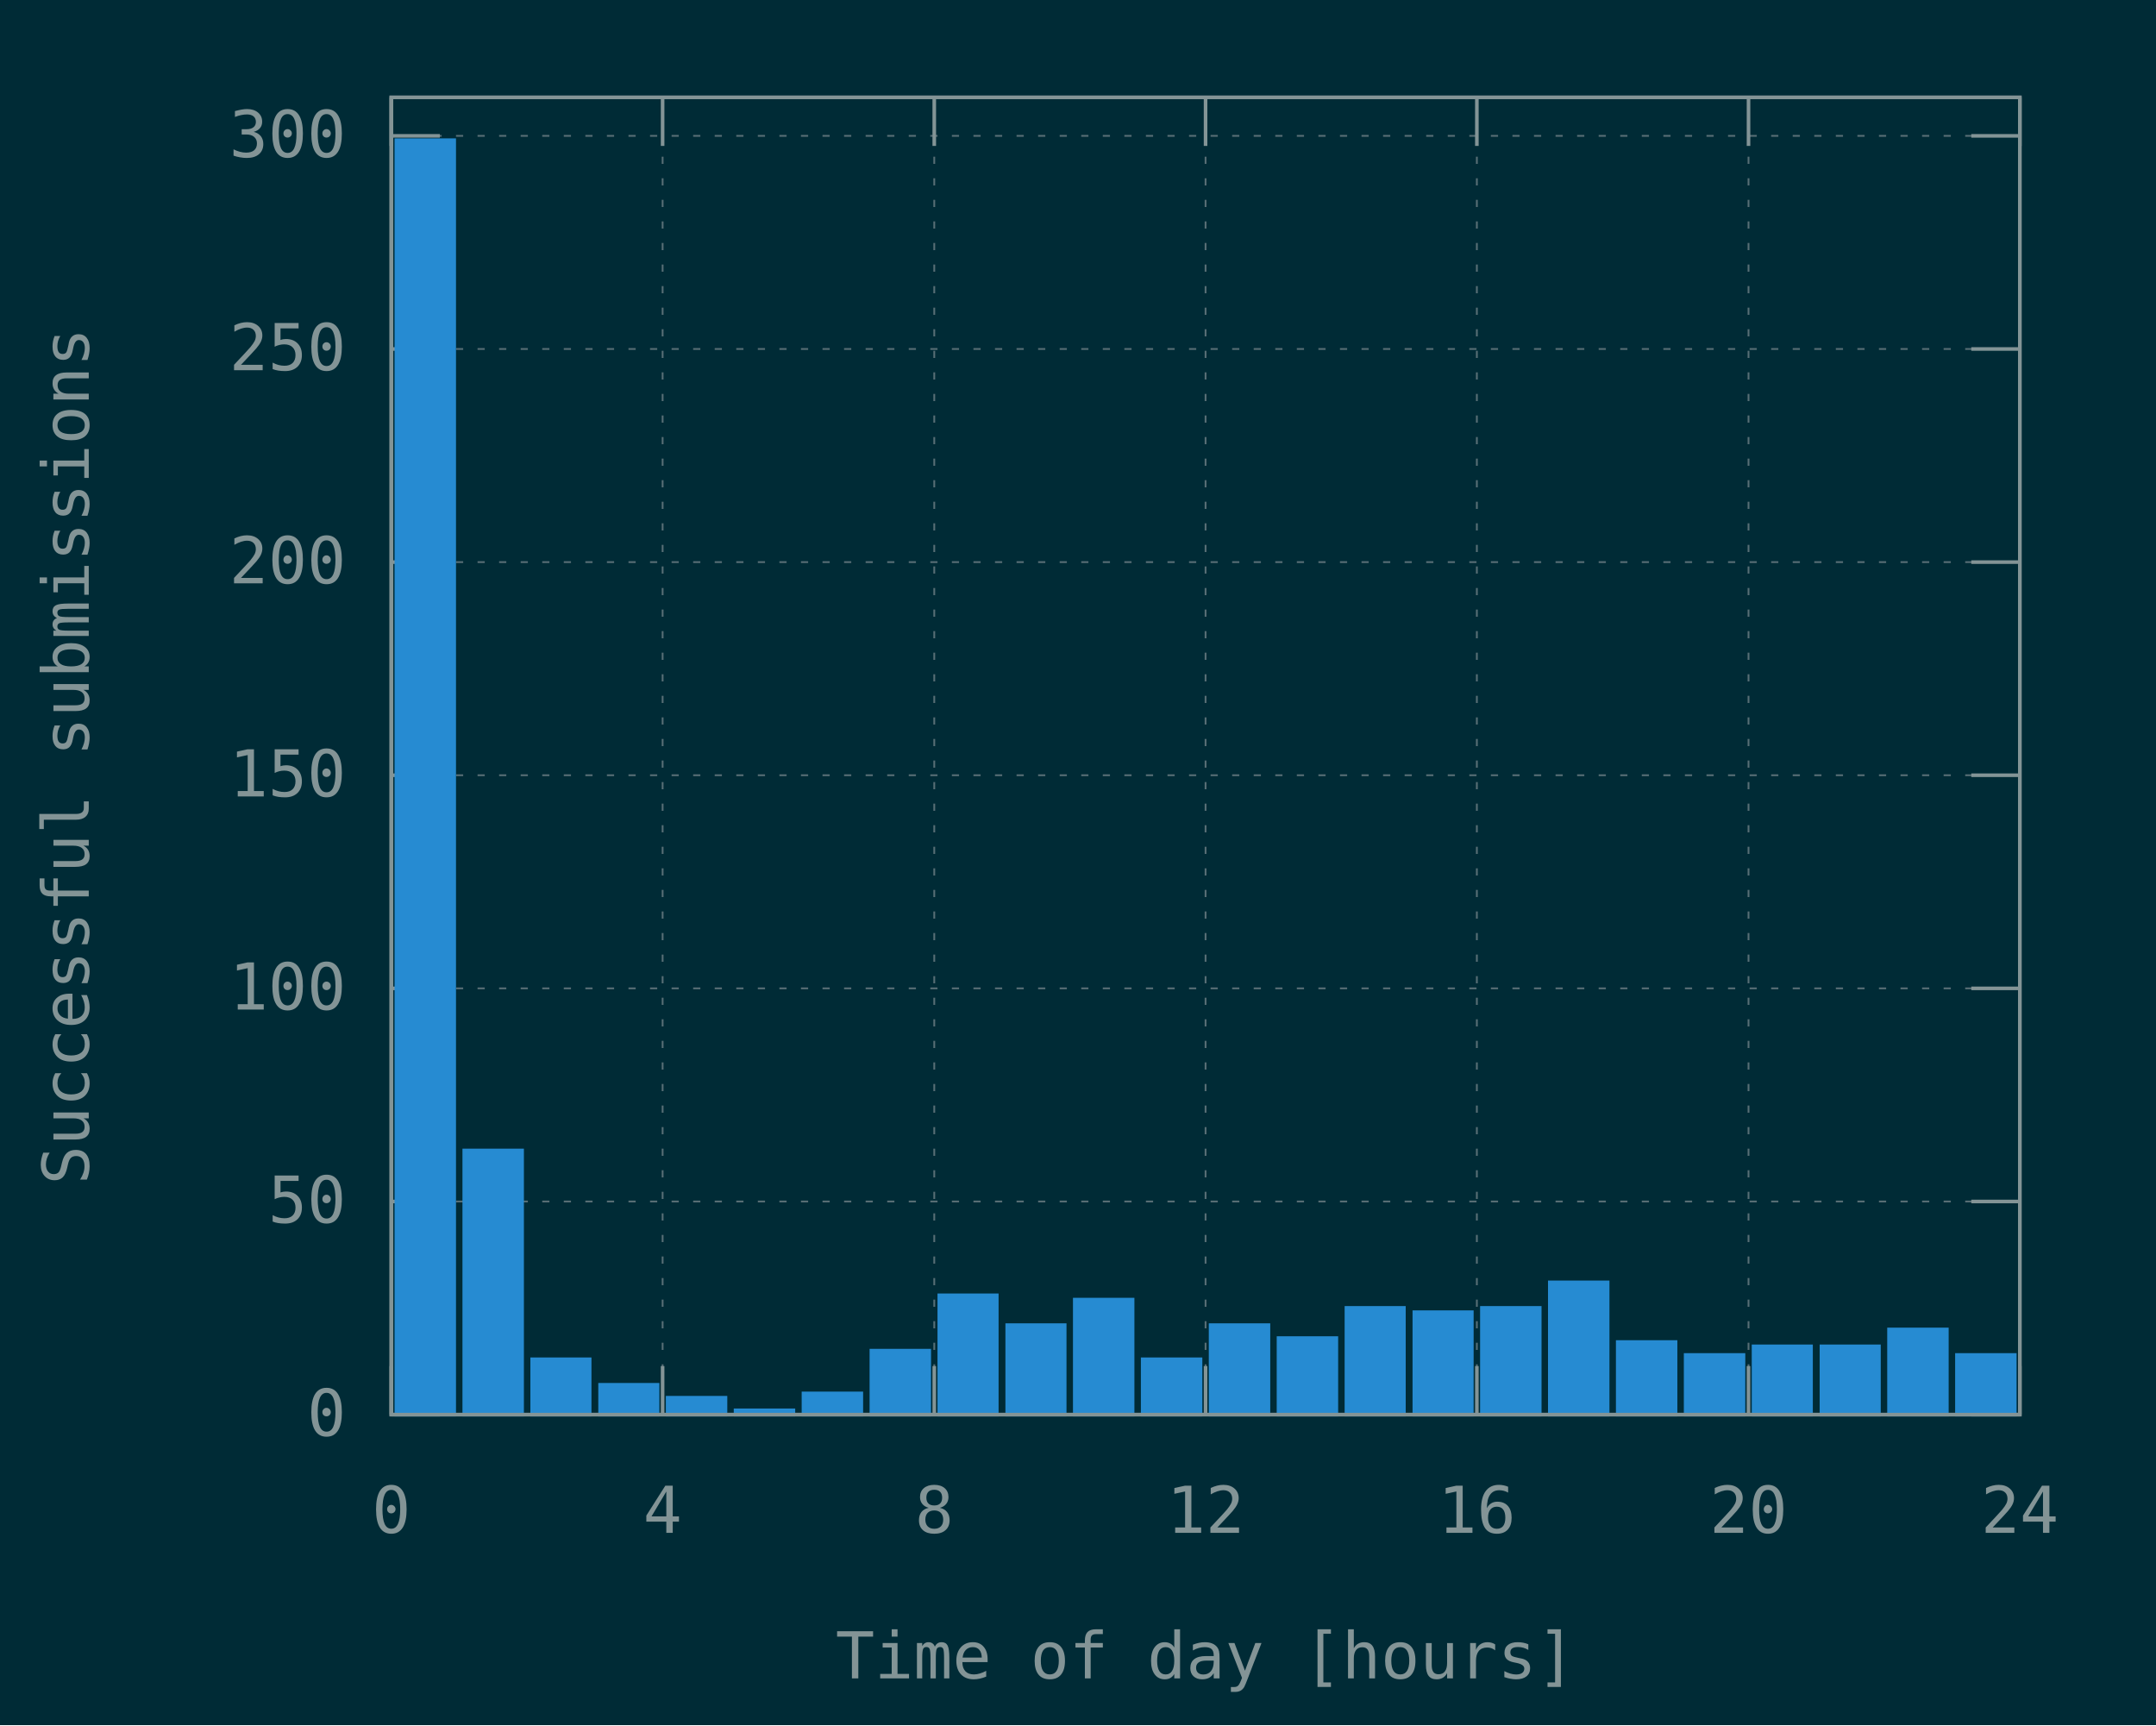
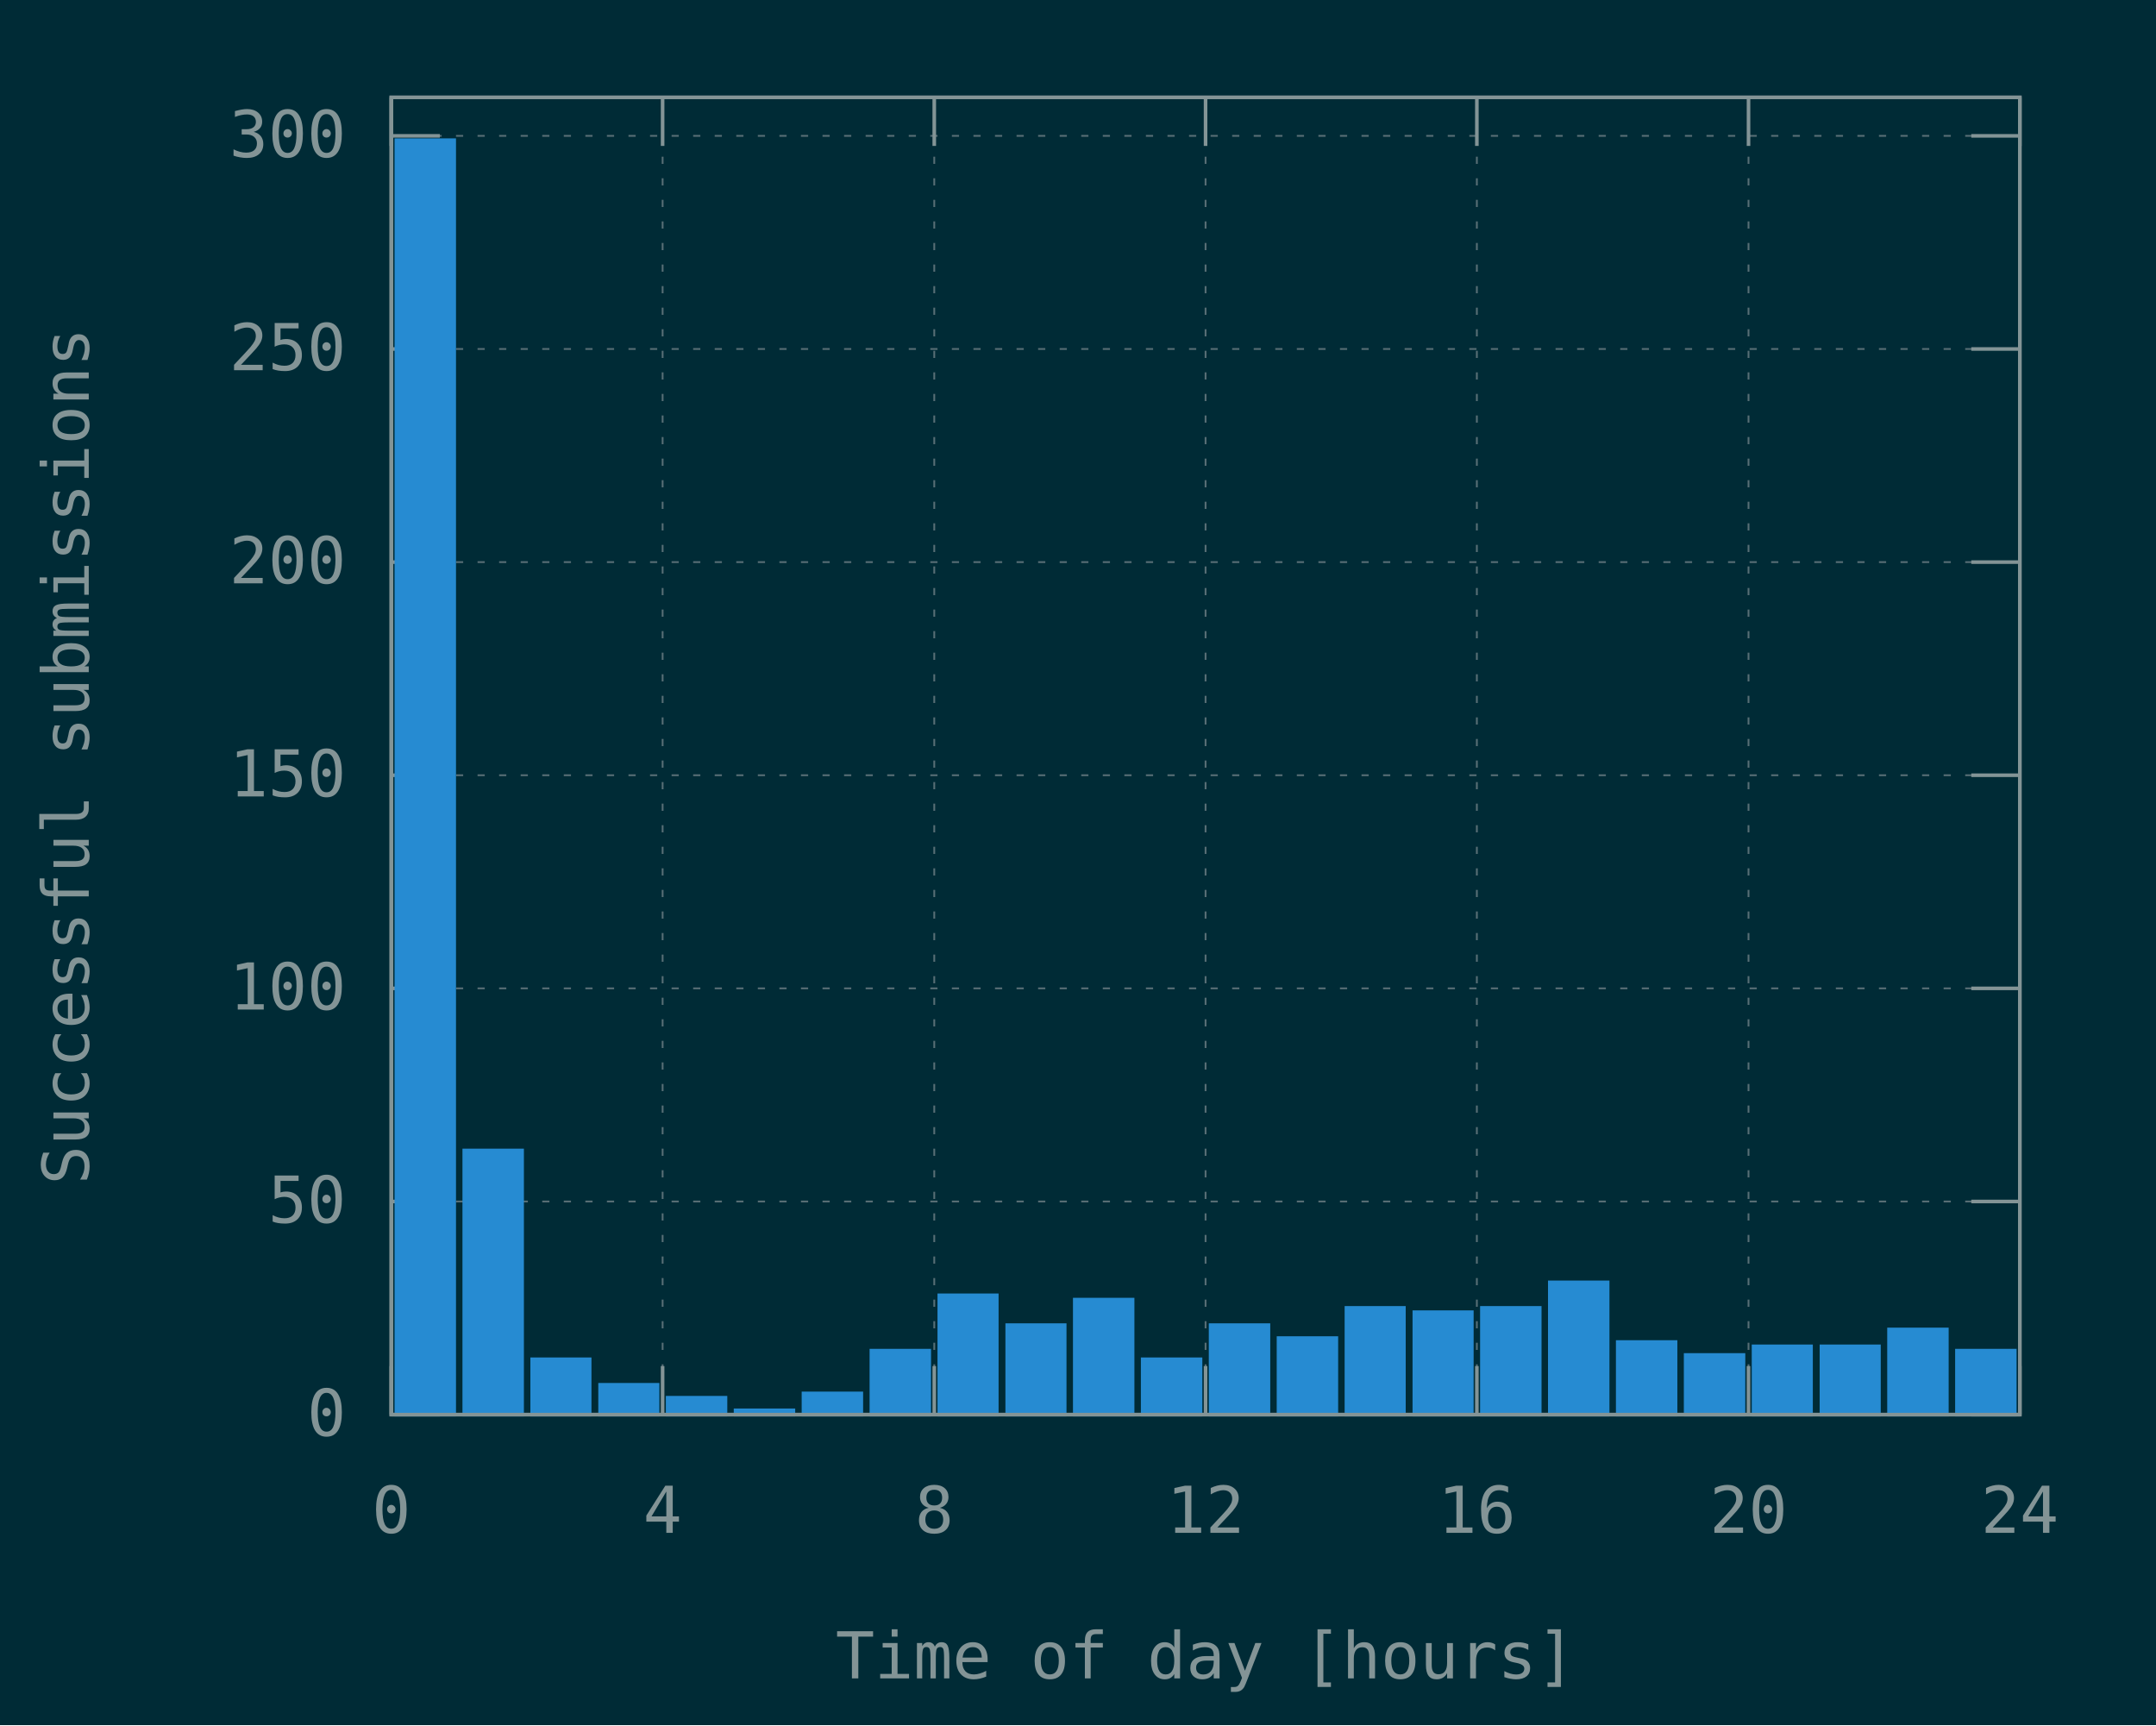
<svg xmlns="http://www.w3.org/2000/svg" xmlns:xlink="http://www.w3.org/1999/xlink" width="600" height="480" viewBox="0 0 600 480">
  <g id="gnuplot_canvas">
    <rect x="0" y="0" width="600" height="480" fill="#002b36" />
    <defs>
      <circle id="gpDot" r="0.5" stroke-width="0.5" stroke="currentColor" />
      <path id="gpPt0" stroke-width="0.148" stroke="currentColor" d="M-1,0 h2 M0,-1 v2" />
      <path id="gpPt1" stroke-width="0.148" stroke="currentColor" d="M-1,-1 L1,1 M1,-1 L-1,1" />
      <path id="gpPt2" stroke-width="0.148" stroke="currentColor" d="M-1,0 L1,0 M0,-1 L0,1 M-1,-1 L1,1 M-1,1 L1,-1" />
      <rect id="gpPt3" stroke-width="0.148" stroke="currentColor" x="-1" y="-1" width="2" height="2" />
      <rect id="gpPt4" stroke-width="0.148" stroke="currentColor" fill="currentColor" x="-1" y="-1" width="2" height="2" />
      <circle id="gpPt5" stroke-width="0.148" stroke="currentColor" cx="0" cy="0" r="1" />
      <use xlink:href="#gpPt5" id="gpPt6" fill="currentColor" stroke="none" />
      <path id="gpPt7" stroke-width="0.148" stroke="currentColor" d="M0,-1.33 L-1.33,0.67 L1.33,0.67 z" />
      <use xlink:href="#gpPt7" id="gpPt8" fill="currentColor" stroke="none" />
      <use xlink:href="#gpPt7" id="gpPt9" stroke="currentColor" transform="rotate(180)" />
      <use xlink:href="#gpPt9" id="gpPt10" fill="currentColor" stroke="none" />
      <use xlink:href="#gpPt3" id="gpPt11" stroke="currentColor" transform="rotate(45)" />
      <use xlink:href="#gpPt11" id="gpPt12" fill="currentColor" stroke="none" />
      <path id="gpPt13" stroke-width="0.148" stroke="currentColor" d="M0,1.330 L1.265,0.411 L0.782,-1.067 L-0.782,-1.076 L-1.265,0.411 z" />
      <use xlink:href="#gpPt13" id="gpPt14" fill="currentColor" stroke="none" />
      <filter id="textbox" filterUnits="objectBoundingBox" x="0" y="0" height="1" width="1">
        <feFlood flood-color="#002B36" flood-opacity="1" result="bgnd" />
        <feComposite in="SourceGraphic" in2="bgnd" operator="atop" />
      </filter>
      <filter id="greybox" filterUnits="objectBoundingBox" x="0" y="0" height="1" width="1">
        <feFlood flood-color="lightgrey" flood-opacity="1" result="grey" />
        <feComposite in="SourceGraphic" in2="grey" operator="atop" />
      </filter>
    </defs>
    <g fill="none" color="#002B36" stroke="currentColor" stroke-width="1.00" stroke-linecap="butt" stroke-linejoin="miter">
</g>
    <g fill="none" color="black" stroke="currentColor" stroke-width="1.00" stroke-linecap="butt" stroke-linejoin="miter">
</g>
    <g fill="none" color="black" stroke="rgb(131, 148, 150)" stroke-width="0.50" stroke-linecap="butt" stroke-linejoin="miter">
</g>
    <g fill="none" color="gray" stroke="currentColor" stroke-width="0.50" stroke-linecap="butt" stroke-linejoin="miter">
      <path stroke="rgb( 88, 110, 117)" stroke-dasharray="2,4" class="gridline" d="M108.9,393.6 L562.1,393.6  " />
    </g>
    <g fill="none" color="gray" stroke="rgb( 88, 110, 117)" stroke-width="1.00" stroke-linecap="butt" stroke-linejoin="miter">
</g>
    <g fill="none" color="black" stroke="currentColor" stroke-width="1.00" stroke-linecap="butt" stroke-linejoin="miter">
      <path stroke="rgb(131, 148, 150)" d="M108.9,393.6 L122.4,393.6 M562.1,393.6 L548.6,393.6  " />
      <g transform="translate(96.3,399.5)" stroke="none" fill="rgb(131,148,150)" font-family="Inconsolata" font-size="18.00" text-anchor="end">
        <text>
          <tspan font-family="Inconsolata"> 0</tspan>
        </text>
      </g>
    </g>
    <g fill="none" color="black" stroke="currentColor" stroke-width="1.00" stroke-linecap="butt" stroke-linejoin="miter">
</g>
    <g fill="none" color="black" stroke="rgb(131, 148, 150)" stroke-width="0.50" stroke-linecap="butt" stroke-linejoin="miter">
</g>
    <g fill="none" color="gray" stroke="currentColor" stroke-width="0.50" stroke-linecap="butt" stroke-linejoin="miter">
      <path stroke="rgb( 88, 110, 117)" stroke-dasharray="2,4" class="gridline" d="M108.9,334.3 L562.1,334.3  " />
    </g>
    <g fill="none" color="gray" stroke="rgb( 88, 110, 117)" stroke-width="1.00" stroke-linecap="butt" stroke-linejoin="miter">
</g>
    <g fill="none" color="black" stroke="currentColor" stroke-width="1.00" stroke-linecap="butt" stroke-linejoin="miter">
      <path stroke="rgb(131, 148, 150)" d="M108.9,334.3 L122.4,334.3 M562.1,334.3 L548.6,334.3  " />
      <g transform="translate(96.3,340.2)" stroke="none" fill="rgb(131,148,150)" font-family="Inconsolata" font-size="18.00" text-anchor="end">
        <text>
          <tspan font-family="Inconsolata"> 50</tspan>
        </text>
      </g>
    </g>
    <g fill="none" color="black" stroke="currentColor" stroke-width="1.00" stroke-linecap="butt" stroke-linejoin="miter">
</g>
    <g fill="none" color="black" stroke="rgb(131, 148, 150)" stroke-width="0.50" stroke-linecap="butt" stroke-linejoin="miter">
</g>
    <g fill="none" color="gray" stroke="currentColor" stroke-width="0.50" stroke-linecap="butt" stroke-linejoin="miter">
      <path stroke="rgb( 88, 110, 117)" stroke-dasharray="2,4" class="gridline" d="M108.9,275.0 L562.1,275.0  " />
    </g>
    <g fill="none" color="gray" stroke="rgb( 88, 110, 117)" stroke-width="1.00" stroke-linecap="butt" stroke-linejoin="miter">
</g>
    <g fill="none" color="black" stroke="currentColor" stroke-width="1.00" stroke-linecap="butt" stroke-linejoin="miter">
      <path stroke="rgb(131, 148, 150)" d="M108.9,275.0 L122.4,275.0 M562.1,275.0 L548.6,275.0  " />
      <g transform="translate(96.3,280.9)" stroke="none" fill="rgb(131,148,150)" font-family="Inconsolata" font-size="18.00" text-anchor="end">
        <text>
          <tspan font-family="Inconsolata"> 100</tspan>
        </text>
      </g>
    </g>
    <g fill="none" color="black" stroke="currentColor" stroke-width="1.00" stroke-linecap="butt" stroke-linejoin="miter">
</g>
    <g fill="none" color="black" stroke="rgb(131, 148, 150)" stroke-width="0.50" stroke-linecap="butt" stroke-linejoin="miter">
</g>
    <g fill="none" color="gray" stroke="currentColor" stroke-width="0.50" stroke-linecap="butt" stroke-linejoin="miter">
      <path stroke="rgb( 88, 110, 117)" stroke-dasharray="2,4" class="gridline" d="M108.9,215.7 L562.1,215.7  " />
    </g>
    <g fill="none" color="gray" stroke="rgb( 88, 110, 117)" stroke-width="1.00" stroke-linecap="butt" stroke-linejoin="miter">
</g>
    <g fill="none" color="black" stroke="currentColor" stroke-width="1.00" stroke-linecap="butt" stroke-linejoin="miter">
      <path stroke="rgb(131, 148, 150)" d="M108.9,215.7 L122.4,215.7 M562.1,215.7 L548.6,215.7  " />
      <g transform="translate(96.3,221.6)" stroke="none" fill="rgb(131,148,150)" font-family="Inconsolata" font-size="18.00" text-anchor="end">
        <text>
          <tspan font-family="Inconsolata"> 150</tspan>
        </text>
      </g>
    </g>
    <g fill="none" color="black" stroke="currentColor" stroke-width="1.00" stroke-linecap="butt" stroke-linejoin="miter">
</g>
    <g fill="none" color="black" stroke="rgb(131, 148, 150)" stroke-width="0.50" stroke-linecap="butt" stroke-linejoin="miter">
</g>
    <g fill="none" color="gray" stroke="currentColor" stroke-width="0.50" stroke-linecap="butt" stroke-linejoin="miter">
      <path stroke="rgb( 88, 110, 117)" stroke-dasharray="2,4" class="gridline" d="M108.9,156.4 L562.1,156.4  " />
    </g>
    <g fill="none" color="gray" stroke="rgb( 88, 110, 117)" stroke-width="1.00" stroke-linecap="butt" stroke-linejoin="miter">
</g>
    <g fill="none" color="black" stroke="currentColor" stroke-width="1.00" stroke-linecap="butt" stroke-linejoin="miter">
      <path stroke="rgb(131, 148, 150)" d="M108.9,156.4 L122.4,156.4 M562.1,156.4 L548.6,156.4  " />
      <g transform="translate(96.3,162.3)" stroke="none" fill="rgb(131,148,150)" font-family="Inconsolata" font-size="18.00" text-anchor="end">
        <text>
          <tspan font-family="Inconsolata"> 200</tspan>
        </text>
      </g>
    </g>
    <g fill="none" color="black" stroke="currentColor" stroke-width="1.00" stroke-linecap="butt" stroke-linejoin="miter">
</g>
    <g fill="none" color="black" stroke="rgb(131, 148, 150)" stroke-width="0.50" stroke-linecap="butt" stroke-linejoin="miter">
</g>
    <g fill="none" color="gray" stroke="currentColor" stroke-width="0.50" stroke-linecap="butt" stroke-linejoin="miter">
      <path stroke="rgb( 88, 110, 117)" stroke-dasharray="2,4" class="gridline" d="M108.9,97.1 L562.1,97.1  " />
    </g>
    <g fill="none" color="gray" stroke="rgb( 88, 110, 117)" stroke-width="1.00" stroke-linecap="butt" stroke-linejoin="miter">
</g>
    <g fill="none" color="black" stroke="currentColor" stroke-width="1.00" stroke-linecap="butt" stroke-linejoin="miter">
      <path stroke="rgb(131, 148, 150)" d="M108.9,97.1 L122.4,97.1 M562.1,97.1 L548.6,97.1  " />
      <g transform="translate(96.3,103.0)" stroke="none" fill="rgb(131,148,150)" font-family="Inconsolata" font-size="18.00" text-anchor="end">
        <text>
          <tspan font-family="Inconsolata"> 250</tspan>
        </text>
      </g>
    </g>
    <g fill="none" color="black" stroke="currentColor" stroke-width="1.00" stroke-linecap="butt" stroke-linejoin="miter">
</g>
    <g fill="none" color="black" stroke="rgb(131, 148, 150)" stroke-width="0.50" stroke-linecap="butt" stroke-linejoin="miter">
</g>
    <g fill="none" color="gray" stroke="currentColor" stroke-width="0.50" stroke-linecap="butt" stroke-linejoin="miter">
      <path stroke="rgb( 88, 110, 117)" stroke-dasharray="2,4" class="gridline" d="M108.9,37.8 L562.1,37.8  " />
    </g>
    <g fill="none" color="gray" stroke="rgb( 88, 110, 117)" stroke-width="1.00" stroke-linecap="butt" stroke-linejoin="miter">
</g>
    <g fill="none" color="black" stroke="currentColor" stroke-width="1.00" stroke-linecap="butt" stroke-linejoin="miter">
      <path stroke="rgb(131, 148, 150)" d="M108.9,37.8 L122.4,37.8 M562.1,37.8 L548.6,37.8  " />
      <g transform="translate(96.3,43.7)" stroke="none" fill="rgb(131,148,150)" font-family="Inconsolata" font-size="18.00" text-anchor="end">
        <text>
          <tspan font-family="Inconsolata"> 300</tspan>
        </text>
      </g>
    </g>
    <g fill="none" color="black" stroke="currentColor" stroke-width="1.00" stroke-linecap="butt" stroke-linejoin="miter">
</g>
    <g fill="none" color="black" stroke="rgb(131, 148, 150)" stroke-width="0.50" stroke-linecap="butt" stroke-linejoin="miter">
</g>
    <g fill="none" color="gray" stroke="currentColor" stroke-width="0.50" stroke-linecap="butt" stroke-linejoin="miter">
      <path stroke="rgb( 88, 110, 117)" stroke-dasharray="2,4" class="gridline" d="M108.9,393.6 L108.9,27.1  " />
    </g>
    <g fill="none" color="gray" stroke="rgb( 88, 110, 117)" stroke-width="1.00" stroke-linecap="butt" stroke-linejoin="miter">
</g>
    <g fill="none" color="black" stroke="currentColor" stroke-width="1.00" stroke-linecap="butt" stroke-linejoin="miter">
      <path stroke="rgb(131, 148, 150)" d="M108.9,393.6 L108.9,380.1 M108.9,27.1 L108.9,40.6  " />
      <g transform="translate(108.9,426.5)" stroke="none" fill="rgb(131,148,150)" font-family="Inconsolata" font-size="18.00" text-anchor="middle">
        <text>
          <tspan font-family="Inconsolata"> 0</tspan>
        </text>
      </g>
    </g>
    <g fill="none" color="black" stroke="currentColor" stroke-width="1.00" stroke-linecap="butt" stroke-linejoin="miter">
</g>
    <g fill="none" color="black" stroke="rgb(131, 148, 150)" stroke-width="0.50" stroke-linecap="butt" stroke-linejoin="miter">
</g>
    <g fill="none" color="gray" stroke="currentColor" stroke-width="0.50" stroke-linecap="butt" stroke-linejoin="miter">
      <path stroke="rgb( 88, 110, 117)" stroke-dasharray="2,4" class="gridline" d="M184.4,393.6 L184.4,27.1  " />
    </g>
    <g fill="none" color="gray" stroke="rgb( 88, 110, 117)" stroke-width="1.00" stroke-linecap="butt" stroke-linejoin="miter">
</g>
    <g fill="none" color="black" stroke="currentColor" stroke-width="1.00" stroke-linecap="butt" stroke-linejoin="miter">
      <path stroke="rgb(131, 148, 150)" d="M184.4,393.6 L184.4,380.1 M184.4,27.1 L184.4,40.6  " />
      <g transform="translate(184.4,426.5)" stroke="none" fill="rgb(131,148,150)" font-family="Inconsolata" font-size="18.00" text-anchor="middle">
        <text>
          <tspan font-family="Inconsolata"> 4</tspan>
        </text>
      </g>
    </g>
    <g fill="none" color="black" stroke="currentColor" stroke-width="1.00" stroke-linecap="butt" stroke-linejoin="miter">
</g>
    <g fill="none" color="black" stroke="rgb(131, 148, 150)" stroke-width="0.50" stroke-linecap="butt" stroke-linejoin="miter">
</g>
    <g fill="none" color="gray" stroke="currentColor" stroke-width="0.50" stroke-linecap="butt" stroke-linejoin="miter">
      <path stroke="rgb( 88, 110, 117)" stroke-dasharray="2,4" class="gridline" d="M260.0,393.6 L260.0,27.1  " />
    </g>
    <g fill="none" color="gray" stroke="rgb( 88, 110, 117)" stroke-width="1.00" stroke-linecap="butt" stroke-linejoin="miter">
</g>
    <g fill="none" color="black" stroke="currentColor" stroke-width="1.00" stroke-linecap="butt" stroke-linejoin="miter">
      <path stroke="rgb(131, 148, 150)" d="M260.0,393.6 L260.0,380.1 M260.0,27.1 L260.0,40.6  " />
      <g transform="translate(260.0,426.5)" stroke="none" fill="rgb(131,148,150)" font-family="Inconsolata" font-size="18.00" text-anchor="middle">
        <text>
          <tspan font-family="Inconsolata"> 8</tspan>
        </text>
      </g>
    </g>
    <g fill="none" color="black" stroke="currentColor" stroke-width="1.00" stroke-linecap="butt" stroke-linejoin="miter">
</g>
    <g fill="none" color="black" stroke="rgb(131, 148, 150)" stroke-width="0.50" stroke-linecap="butt" stroke-linejoin="miter">
</g>
    <g fill="none" color="gray" stroke="currentColor" stroke-width="0.50" stroke-linecap="butt" stroke-linejoin="miter">
      <path stroke="rgb( 88, 110, 117)" stroke-dasharray="2,4" class="gridline" d="M335.5,393.6 L335.5,27.1  " />
    </g>
    <g fill="none" color="gray" stroke="rgb( 88, 110, 117)" stroke-width="1.00" stroke-linecap="butt" stroke-linejoin="miter">
</g>
    <g fill="none" color="black" stroke="currentColor" stroke-width="1.00" stroke-linecap="butt" stroke-linejoin="miter">
      <path stroke="rgb(131, 148, 150)" d="M335.5,393.6 L335.5,380.1 M335.5,27.1 L335.5,40.6  " />
      <g transform="translate(335.5,426.5)" stroke="none" fill="rgb(131,148,150)" font-family="Inconsolata" font-size="18.00" text-anchor="middle">
        <text>
          <tspan font-family="Inconsolata"> 12</tspan>
        </text>
      </g>
    </g>
    <g fill="none" color="black" stroke="currentColor" stroke-width="1.00" stroke-linecap="butt" stroke-linejoin="miter">
</g>
    <g fill="none" color="black" stroke="rgb(131, 148, 150)" stroke-width="0.50" stroke-linecap="butt" stroke-linejoin="miter">
</g>
    <g fill="none" color="gray" stroke="currentColor" stroke-width="0.50" stroke-linecap="butt" stroke-linejoin="miter">
      <path stroke="rgb( 88, 110, 117)" stroke-dasharray="2,4" class="gridline" d="M411.0,393.6 L411.0,27.1  " />
    </g>
    <g fill="none" color="gray" stroke="rgb( 88, 110, 117)" stroke-width="1.00" stroke-linecap="butt" stroke-linejoin="miter">
</g>
    <g fill="none" color="black" stroke="currentColor" stroke-width="1.00" stroke-linecap="butt" stroke-linejoin="miter">
      <path stroke="rgb(131, 148, 150)" d="M411.0,393.6 L411.0,380.1 M411.0,27.1 L411.0,40.6  " />
      <g transform="translate(411.0,426.5)" stroke="none" fill="rgb(131,148,150)" font-family="Inconsolata" font-size="18.00" text-anchor="middle">
        <text>
          <tspan font-family="Inconsolata"> 16</tspan>
        </text>
      </g>
    </g>
    <g fill="none" color="black" stroke="currentColor" stroke-width="1.00" stroke-linecap="butt" stroke-linejoin="miter">
</g>
    <g fill="none" color="black" stroke="rgb(131, 148, 150)" stroke-width="0.50" stroke-linecap="butt" stroke-linejoin="miter">
</g>
    <g fill="none" color="gray" stroke="currentColor" stroke-width="0.50" stroke-linecap="butt" stroke-linejoin="miter">
      <path stroke="rgb( 88, 110, 117)" stroke-dasharray="2,4" class="gridline" d="M486.6,393.6 L486.6,40.6 L486.6,27.1  " />
    </g>
    <g fill="none" color="gray" stroke="rgb( 88, 110, 117)" stroke-width="1.00" stroke-linecap="butt" stroke-linejoin="miter">
</g>
    <g fill="none" color="black" stroke="currentColor" stroke-width="1.00" stroke-linecap="butt" stroke-linejoin="miter">
      <path stroke="rgb(131, 148, 150)" d="M486.6,393.6 L486.6,380.1 M486.6,27.1 L486.6,40.6  " />
      <g transform="translate(486.6,426.5)" stroke="none" fill="rgb(131,148,150)" font-family="Inconsolata" font-size="18.00" text-anchor="middle">
        <text>
          <tspan font-family="Inconsolata"> 20</tspan>
        </text>
      </g>
    </g>
    <g fill="none" color="black" stroke="currentColor" stroke-width="1.00" stroke-linecap="butt" stroke-linejoin="miter">
</g>
    <g fill="none" color="black" stroke="rgb(131, 148, 150)" stroke-width="0.50" stroke-linecap="butt" stroke-linejoin="miter">
</g>
    <g fill="none" color="gray" stroke="currentColor" stroke-width="0.50" stroke-linecap="butt" stroke-linejoin="miter">
      <path stroke="rgb( 88, 110, 117)" stroke-dasharray="2,4" class="gridline" d="M562.1,393.6 L562.1,27.1  " />
    </g>
    <g fill="none" color="gray" stroke="rgb( 88, 110, 117)" stroke-width="1.00" stroke-linecap="butt" stroke-linejoin="miter">
</g>
    <g fill="none" color="black" stroke="currentColor" stroke-width="1.00" stroke-linecap="butt" stroke-linejoin="miter">
      <path stroke="rgb(131, 148, 150)" d="M562.1,393.6 L562.1,380.1 M562.1,27.1 L562.1,40.6  " />
      <g transform="translate(562.1,426.5)" stroke="none" fill="rgb(131,148,150)" font-family="Inconsolata" font-size="18.00" text-anchor="middle">
        <text>
          <tspan font-family="Inconsolata"> 24</tspan>
        </text>
      </g>
    </g>
    <g fill="none" color="black" stroke="currentColor" stroke-width="1.00" stroke-linecap="butt" stroke-linejoin="miter">
</g>
    <g fill="none" color="black" stroke="currentColor" stroke-width="1.00" stroke-linecap="butt" stroke-linejoin="miter">
      <path stroke="rgb(131, 148, 150)" d="M108.9,27.1 L108.9,393.6 L562.1,393.6 L562.1,27.1 L108.9,27.1 Z  " />
    </g>
    <g fill="none" color="black" stroke="currentColor" stroke-width="1.00" stroke-linecap="butt" stroke-linejoin="miter">
      <g transform="translate(24.7,210.4) rotate(270)" stroke="none" fill="rgb(131,148,150)" font-family="Inconsolata" font-size="18.00" text-anchor="middle">
        <text>
          <tspan font-family="Inconsolata">Successful submissions</tspan>
        </text>
      </g>
    </g>
    <g fill="none" color="black" stroke="currentColor" stroke-width="1.00" stroke-linecap="butt" stroke-linejoin="miter">
      <g transform="translate(335.5,467.0)" stroke="none" fill="rgb(131,148,150)" font-family="Inconsolata" font-size="18.00" text-anchor="middle">
        <text>
          <tspan font-family="Inconsolata">Time of day [hours]</tspan>
        </text>
      </g>
    </g>
    <g fill="none" color="black" stroke="currentColor" stroke-width="1.00" stroke-linecap="butt" stroke-linejoin="miter">
</g>
    <g id="gnuplot_plot_1">
      <g fill="none" color="black" stroke="currentColor" stroke-width="1.00" stroke-linecap="butt" stroke-linejoin="miter">
        <g stroke="none" shape-rendering="crispEdges">
          <polygon fill="rgb( 38, 139, 210)" points="110.3,393.6 126.5,393.6 126.5,38.9 110.3,38.9 " />
        </g>
        <path stroke="rgb( 38, 139, 210)" d="M110.3,393.6 L110.3,39.0 L126.4,39.0 L126.4,393.6 L110.3,393.6 Z  " />
        <g stroke="none" shape-rendering="crispEdges">
          <polygon fill="rgb( 38, 139, 210)" points="129.2,393.6 145.4,393.6 145.4,320.0 129.2,320.0 " />
        </g>
        <path stroke="rgb( 38, 139, 210)" d="M129.2,393.6 L129.2,320.1 L145.3,320.1 L145.3,393.6 L129.2,393.6 Z  " />
        <g stroke="none" shape-rendering="crispEdges">
          <polygon fill="rgb( 38, 139, 210)" points="148.1,393.6 164.2,393.6 164.2,378.1 148.1,378.1 " />
        </g>
        <path stroke="rgb( 38, 139, 210)" d="M148.1,393.6 L148.1,378.2 L164.1,378.2 L164.1,393.6 L148.1,393.6 Z  " />
        <g stroke="none" shape-rendering="crispEdges">
          <polygon fill="rgb( 38, 139, 210)" points="167.0,393.6 183.1,393.6 183.1,385.2 167.0,385.2 " />
        </g>
        <path stroke="rgb( 38, 139, 210)" d="M167.0,393.6 L167.0,385.3 L183.0,385.3 L183.0,393.6 L167.0,393.6 Z  " />
        <g stroke="none" shape-rendering="crispEdges">
          <polygon fill="rgb( 38, 139, 210)" points="185.8,393.6 202.0,393.6 202.0,388.8 185.8,388.8 " />
        </g>
        <path stroke="rgb( 38, 139, 210)" d="M185.8,393.6 L185.8,388.9 L201.9,388.9 L201.9,393.6 L185.8,393.6 Z  " />
        <g stroke="none" shape-rendering="crispEdges">
          <polygon fill="rgb( 38, 139, 210)" points="204.7,393.6 220.9,393.6 220.9,392.3 204.7,392.3 " />
        </g>
        <path stroke="rgb( 38, 139, 210)" d="M204.7,393.6 L204.7,392.4 L220.8,392.4 L220.8,393.6 L204.7,393.6 Z  " />
        <g stroke="none" shape-rendering="crispEdges">
          <polygon fill="rgb( 38, 139, 210)" points="223.6,393.6 239.8,393.6 239.8,387.6 223.6,387.6 " />
        </g>
        <path stroke="rgb( 38, 139, 210)" d="M223.6,393.6 L223.6,387.7 L239.7,387.7 L239.7,393.6 L223.6,393.6 Z  " />
        <g stroke="none" shape-rendering="crispEdges">
          <polygon fill="rgb( 38, 139, 210)" points="242.5,393.6 258.7,393.6 258.7,375.7 242.5,375.7 " />
        </g>
        <path stroke="rgb( 38, 139, 210)" d="M242.5,393.6 L242.5,375.8 L258.6,375.8 L258.6,393.6 L242.5,393.6 Z  " />
        <g stroke="none" shape-rendering="crispEdges">
          <polygon fill="rgb( 38, 139, 210)" points="261.4,393.6 277.5,393.6 277.5,360.3 261.4,360.3 " />
        </g>
        <path stroke="rgb( 38, 139, 210)" d="M261.4,393.6 L261.4,360.4 L277.4,360.4 L277.4,393.6 L261.4,393.6 Z  " />
        <g stroke="none" shape-rendering="crispEdges">
          <polygon fill="rgb( 38, 139, 210)" points="280.3,393.6 296.4,393.6 296.4,368.6 280.3,368.6 " />
        </g>
        <path stroke="rgb( 38, 139, 210)" d="M280.3,393.6 L280.3,368.7 L296.3,368.7 L296.3,393.6 L280.3,393.6 Z  " />
        <g stroke="none" shape-rendering="crispEdges">
          <polygon fill="rgb( 38, 139, 210)" points="299.1,393.6 315.3,393.6 315.3,361.5 299.1,361.5 " />
        </g>
        <path stroke="rgb( 38, 139, 210)" d="M299.1,393.6 L299.1,361.6 L315.2,361.6 L315.2,393.6 L299.1,393.6 Z  " />
        <g stroke="none" shape-rendering="crispEdges">
          <polygon fill="rgb( 38, 139, 210)" points="318.0,393.6 334.2,393.6 334.2,378.1 318.0,378.1 " />
        </g>
        <path stroke="rgb( 38, 139, 210)" d="M318.0,393.6 L318.0,378.2 L334.1,378.2 L334.1,393.6 L318.0,393.6 Z  " />
        <g stroke="none" shape-rendering="crispEdges">
          <polygon fill="rgb( 38, 139, 210)" points="336.9,393.6 353.1,393.6 353.1,368.6 336.9,368.6 " />
        </g>
        <path stroke="rgb( 38, 139, 210)" d="M336.9,393.6 L336.9,368.7 L353.0,368.7 L353.0,393.6 L336.9,393.6 Z  " />
        <g stroke="none" shape-rendering="crispEdges">
          <polygon fill="rgb( 38, 139, 210)" points="355.8,393.6 372.0,393.6 372.0,372.2 355.8,372.2 " />
        </g>
        <path stroke="rgb( 38, 139, 210)" d="M355.8,393.6 L355.8,372.3 L371.9,372.3 L371.9,393.6 L355.8,393.6 Z  " />
        <g stroke="none" shape-rendering="crispEdges">
          <polygon fill="rgb( 38, 139, 210)" points="374.7,393.6 390.8,393.6 390.8,363.8 374.7,363.8 " />
        </g>
        <path stroke="rgb( 38, 139, 210)" d="M374.7,393.6 L374.7,363.9 L390.7,363.9 L390.7,393.6 L374.7,393.6 Z  " />
        <g stroke="none" shape-rendering="crispEdges">
          <polygon fill="rgb( 38, 139, 210)" points="393.6,393.6 409.7,393.6 409.7,365.0 393.6,365.0 " />
        </g>
        <path stroke="rgb( 38, 139, 210)" d="M393.6,393.6 L393.6,365.1 L409.6,365.1 L409.6,393.6 L393.6,393.6 Z  " />
        <g stroke="none" shape-rendering="crispEdges">
          <polygon fill="rgb( 38, 139, 210)" points="412.4,393.6 428.6,393.6 428.6,363.8 412.4,363.8 " />
        </g>
        <path stroke="rgb( 38, 139, 210)" d="M412.4,393.6 L412.4,363.9 L428.5,363.9 L428.5,393.6 L412.4,393.6 Z  " />
        <g stroke="none" shape-rendering="crispEdges">
          <polygon fill="rgb( 38, 139, 210)" points="431.3,393.6 447.5,393.6 447.5,356.7 431.3,356.7 " />
        </g>
        <path stroke="rgb( 38, 139, 210)" d="M431.3,393.6 L431.3,356.8 L447.4,356.8 L447.4,393.6 L431.3,393.6 Z  " />
        <g stroke="none" shape-rendering="crispEdges">
          <polygon fill="rgb( 38, 139, 210)" points="450.2,393.6 466.4,393.6 466.4,373.3 450.2,373.3 " />
        </g>
        <path stroke="rgb( 38, 139, 210)" d="M450.2,393.6 L450.2,373.4 L466.3,373.4 L466.3,393.6 L450.2,393.6 Z  " />
        <g stroke="none" shape-rendering="crispEdges">
          <polygon fill="rgb( 38, 139, 210)" points="469.1,393.6 485.3,393.6 485.3,376.9 469.1,376.9 " />
        </g>
        <path stroke="rgb( 38, 139, 210)" d="M469.1,393.6 L469.1,377.0 L485.2,377.0 L485.2,393.6 L469.1,393.6 Z  " />
        <g stroke="none" shape-rendering="crispEdges">
          <polygon fill="rgb( 38, 139, 210)" points="488.0,393.6 504.1,393.6 504.1,374.5 488.0,374.5 " />
        </g>
        <path stroke="rgb( 38, 139, 210)" d="M488.0,393.6 L488.0,374.6 L504.0,374.6 L504.0,393.6 L488.0,393.6 Z  " />
        <g stroke="none" shape-rendering="crispEdges">
          <polygon fill="rgb( 38, 139, 210)" points="506.9,393.6 523.0,393.6 523.0,374.5 506.9,374.5 " />
        </g>
        <path stroke="rgb( 38, 139, 210)" d="M506.9,393.6 L506.9,374.6 L522.9,374.6 L522.9,393.6 L506.9,393.6 Z  " />
        <g stroke="none" shape-rendering="crispEdges">
          <polygon fill="rgb( 38, 139, 210)" points="525.7,393.6 541.9,393.6 541.9,369.8 525.7,369.8 " />
        </g>
        <path stroke="rgb( 38, 139, 210)" d="M525.7,393.6 L525.7,369.9 L541.8,369.9 L541.8,393.6 L525.7,393.6 Z  " />
        <g stroke="none" shape-rendering="crispEdges">
-           <polygon fill="rgb( 38, 139, 210)" points="544.6,393.6 560.8,393.6 560.8,376.9 544.6,376.9 " />
-         </g>
-         <path stroke="rgb( 38, 139, 210)" d="M544.6,393.6 L544.6,377.0 L560.7,377.0 L560.7,393.6 L544.6,393.6 Z  " />
+           <polygon fill="rgb( 38, 139, 210)" points="544.6,393.6 560.8,393.6 560.8,375.7 544.6,375.7 " />
+         </g>
+         <path stroke="rgb( 38, 139, 210)" d="M544.6,393.6 L544.6,375.8 L560.7,375.8 L560.7,393.6 L544.6,393.6 Z  " />
      </g>
    </g>
    <g fill="none" color="#002B36" stroke="rgb( 38, 139, 210)" stroke-width="2.00" stroke-linecap="butt" stroke-linejoin="miter">
</g>
    <g fill="none" color="black" stroke="currentColor" stroke-width="2.00" stroke-linecap="butt" stroke-linejoin="miter">
</g>
    <g fill="none" color="black" stroke="black" stroke-width="1.00" stroke-linecap="butt" stroke-linejoin="miter">
</g>
    <g fill="none" color="black" stroke="currentColor" stroke-width="1.00" stroke-linecap="butt" stroke-linejoin="miter">
      <path stroke="rgb(131, 148, 150)" d="M108.9,27.1 L108.9,393.6 L562.1,393.6 L562.1,27.1 L108.9,27.1 Z  " />
    </g>
    <g fill="none" color="black" stroke="currentColor" stroke-width="1.00" stroke-linecap="butt" stroke-linejoin="miter">
</g>
  </g>
</svg>
